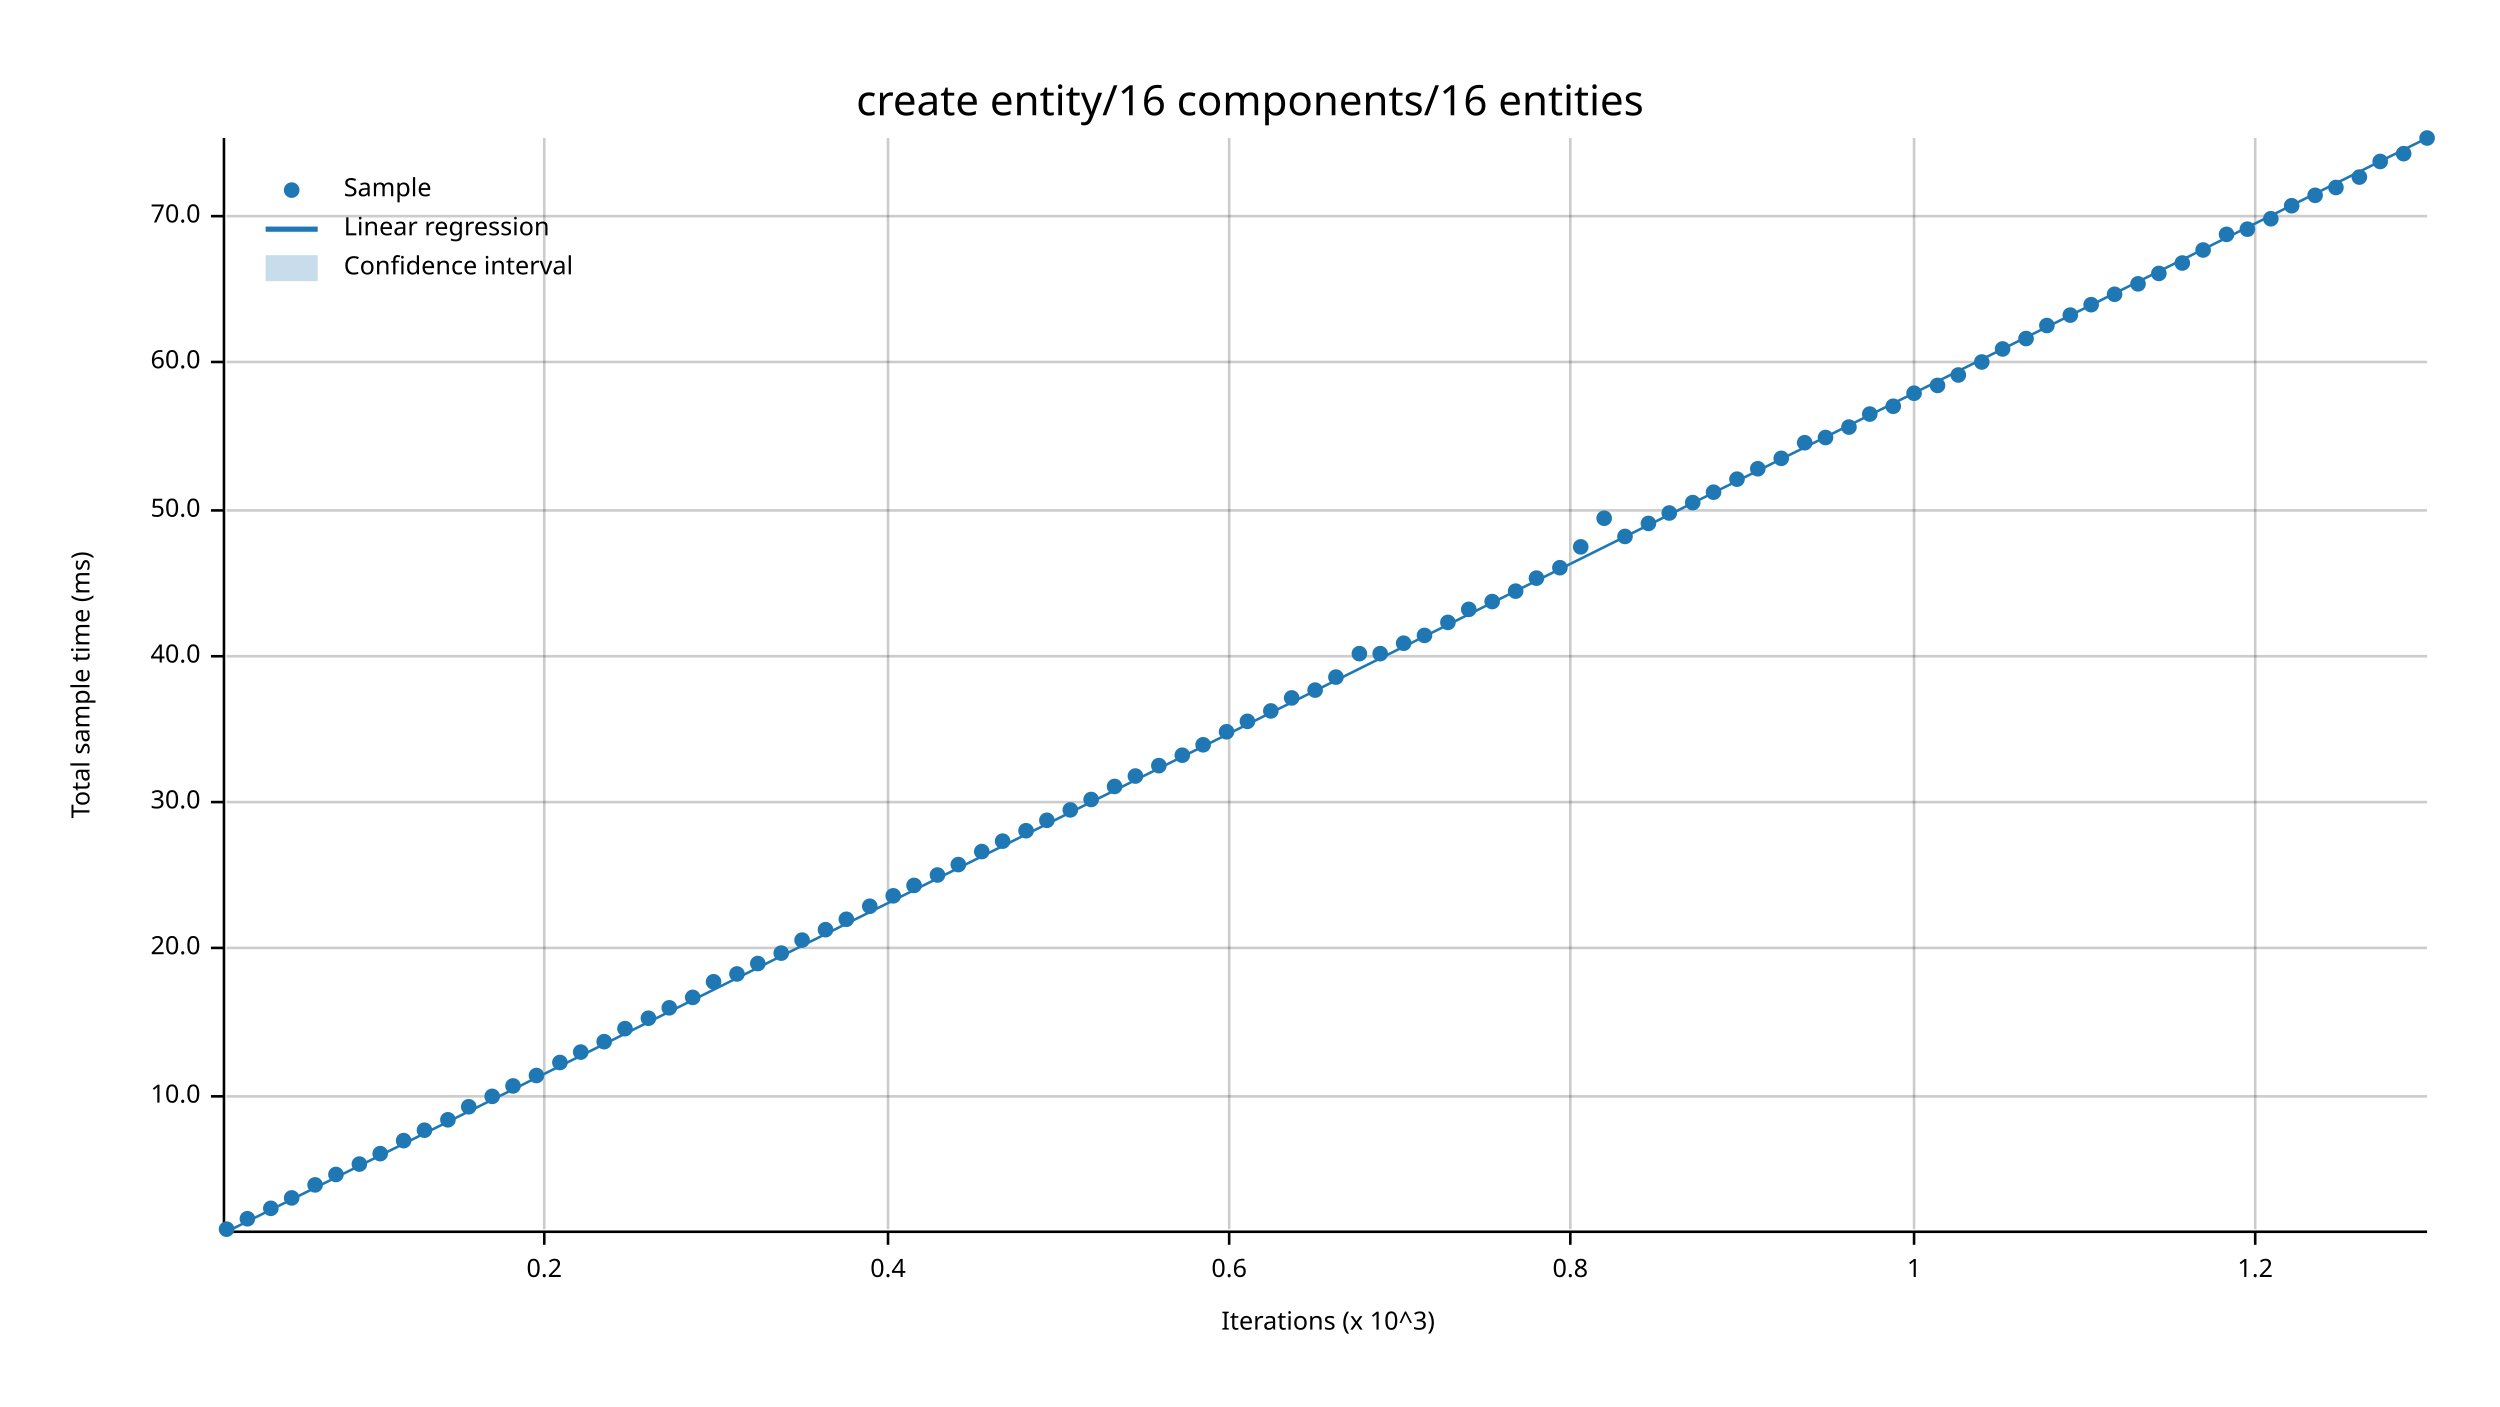
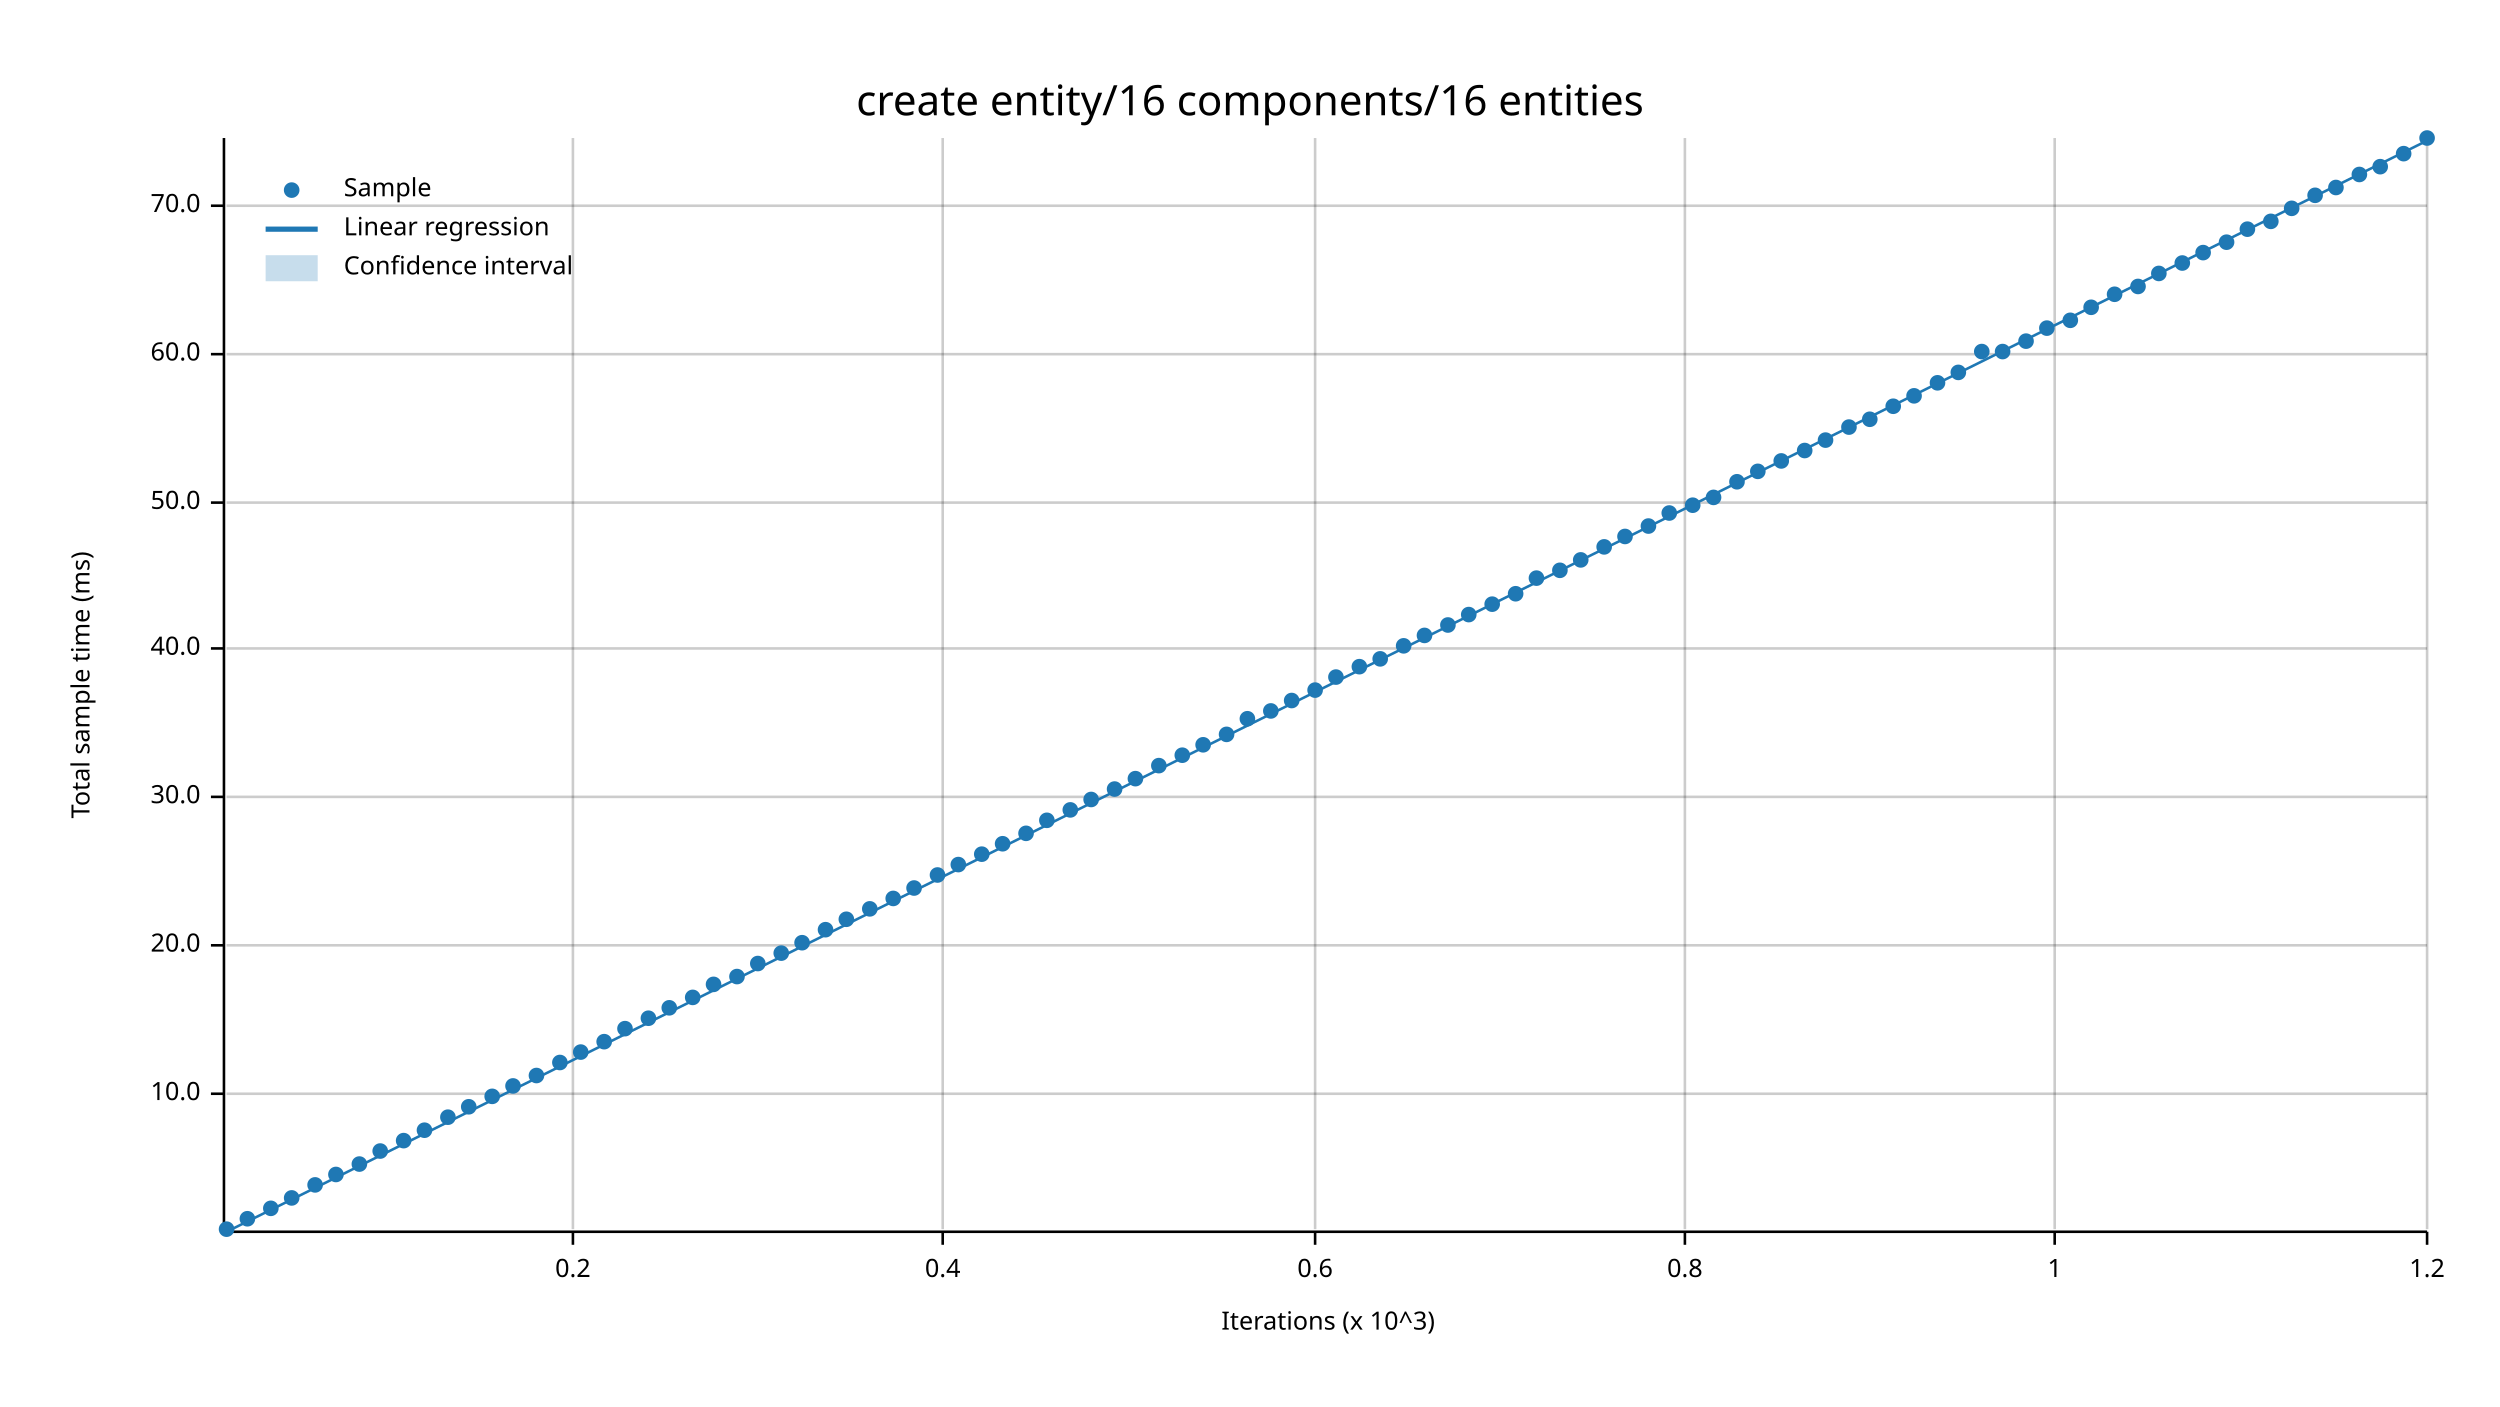
<svg xmlns="http://www.w3.org/2000/svg" width="960" height="540" viewBox="0 0 960 540">
  <text x="480" y="32" dy="0.76em" text-anchor="middle" font-family="sans-serif" font-size="16.129" opacity="1" fill="#000000">
create entity/16 components/16 entities
</text>
  <text x="27" y="263" dy="0.76em" text-anchor="middle" font-family="sans-serif" font-size="9.677" opacity="1" fill="#000000" transform="rotate(270, 27, 263)">
Total sample time (ms)
</text>
  <text x="510" y="513" dy="-0.5ex" text-anchor="middle" font-family="sans-serif" font-size="9.677" opacity="1" fill="#000000">
Iterations (x 10^3)
</text>
-   <line opacity="0.2" stroke="#000000" stroke-width="1" x1="209" y1="472" x2="209" y2="53" />
-   <line opacity="0.2" stroke="#000000" stroke-width="1" x1="341" y1="472" x2="341" y2="53" />
-   <line opacity="0.2" stroke="#000000" stroke-width="1" x1="472" y1="472" x2="472" y2="53" />
-   <line opacity="0.2" stroke="#000000" stroke-width="1" x1="603" y1="472" x2="603" y2="53" />
-   <line opacity="0.2" stroke="#000000" stroke-width="1" x1="735" y1="472" x2="735" y2="53" />
-   <line opacity="0.2" stroke="#000000" stroke-width="1" x1="866" y1="472" x2="866" y2="53" />
-   <line opacity="0.2" stroke="#000000" stroke-width="1" x1="87" y1="421" x2="932" y2="421" />
-   <line opacity="0.2" stroke="#000000" stroke-width="1" x1="87" y1="364" x2="932" y2="364" />
-   <line opacity="0.2" stroke="#000000" stroke-width="1" x1="87" y1="308" x2="932" y2="308" />
-   <line opacity="0.2" stroke="#000000" stroke-width="1" x1="87" y1="252" x2="932" y2="252" />
-   <line opacity="0.2" stroke="#000000" stroke-width="1" x1="87" y1="196" x2="932" y2="196" />
-   <line opacity="0.2" stroke="#000000" stroke-width="1" x1="87" y1="139" x2="932" y2="139" />
-   <line opacity="0.2" stroke="#000000" stroke-width="1" x1="87" y1="83" x2="932" y2="83" />
+   <line opacity="0.2" stroke="#000000" stroke-width="1" x1="220" y1="472" x2="220" y2="53" />
+   <line opacity="0.2" stroke="#000000" stroke-width="1" x1="362" y1="472" x2="362" y2="53" />
+   <line opacity="0.2" stroke="#000000" stroke-width="1" x1="505" y1="472" x2="505" y2="53" />
+   <line opacity="0.2" stroke="#000000" stroke-width="1" x1="647" y1="472" x2="647" y2="53" />
+   <line opacity="0.2" stroke="#000000" stroke-width="1" x1="789" y1="472" x2="789" y2="53" />
+   <line opacity="0.2" stroke="#000000" stroke-width="1" x1="932" y1="472" x2="932" y2="53" />
+   <line opacity="0.2" stroke="#000000" stroke-width="1" x1="87" y1="420" x2="932" y2="420" />
+   <line opacity="0.2" stroke="#000000" stroke-width="1" x1="87" y1="363" x2="932" y2="363" />
+   <line opacity="0.2" stroke="#000000" stroke-width="1" x1="87" y1="306" x2="932" y2="306" />
+   <line opacity="0.2" stroke="#000000" stroke-width="1" x1="87" y1="249" x2="932" y2="249" />
+   <line opacity="0.2" stroke="#000000" stroke-width="1" x1="87" y1="193" x2="932" y2="193" />
+   <line opacity="0.2" stroke="#000000" stroke-width="1" x1="87" y1="136" x2="932" y2="136" />
+   <line opacity="0.2" stroke="#000000" stroke-width="1" x1="87" y1="79" x2="932" y2="79" />
  <polyline fill="none" opacity="1" stroke="#000000" stroke-width="1" points="86,53 86,472 " />
-   <text x="77" y="421" dy="0.5ex" text-anchor="end" font-family="sans-serif" font-size="9.677" opacity="1" fill="#000000">
+   <text x="77" y="420" dy="0.5ex" text-anchor="end" font-family="sans-serif" font-size="9.677" opacity="1" fill="#000000">
10.0
</text>
-   <polyline fill="none" opacity="1" stroke="#000000" stroke-width="1" points="81,421 86,421 " />
-   <text x="77" y="364" dy="0.5ex" text-anchor="end" font-family="sans-serif" font-size="9.677" opacity="1" fill="#000000">
+   <polyline fill="none" opacity="1" stroke="#000000" stroke-width="1" points="81,420 86,420 " />
+   <text x="77" y="363" dy="0.5ex" text-anchor="end" font-family="sans-serif" font-size="9.677" opacity="1" fill="#000000">
20.0
</text>
-   <polyline fill="none" opacity="1" stroke="#000000" stroke-width="1" points="81,364 86,364 " />
-   <text x="77" y="308" dy="0.5ex" text-anchor="end" font-family="sans-serif" font-size="9.677" opacity="1" fill="#000000">
+   <polyline fill="none" opacity="1" stroke="#000000" stroke-width="1" points="81,363 86,363 " />
+   <text x="77" y="306" dy="0.5ex" text-anchor="end" font-family="sans-serif" font-size="9.677" opacity="1" fill="#000000">
30.0
</text>
-   <polyline fill="none" opacity="1" stroke="#000000" stroke-width="1" points="81,308 86,308 " />
-   <text x="77" y="252" dy="0.5ex" text-anchor="end" font-family="sans-serif" font-size="9.677" opacity="1" fill="#000000">
+   <polyline fill="none" opacity="1" stroke="#000000" stroke-width="1" points="81,306 86,306 " />
+   <text x="77" y="249" dy="0.5ex" text-anchor="end" font-family="sans-serif" font-size="9.677" opacity="1" fill="#000000">
40.0
</text>
-   <polyline fill="none" opacity="1" stroke="#000000" stroke-width="1" points="81,252 86,252 " />
-   <text x="77" y="196" dy="0.5ex" text-anchor="end" font-family="sans-serif" font-size="9.677" opacity="1" fill="#000000">
+   <polyline fill="none" opacity="1" stroke="#000000" stroke-width="1" points="81,249 86,249 " />
+   <text x="77" y="193" dy="0.5ex" text-anchor="end" font-family="sans-serif" font-size="9.677" opacity="1" fill="#000000">
50.0
</text>
-   <polyline fill="none" opacity="1" stroke="#000000" stroke-width="1" points="81,196 86,196 " />
-   <text x="77" y="139" dy="0.5ex" text-anchor="end" font-family="sans-serif" font-size="9.677" opacity="1" fill="#000000">
+   <polyline fill="none" opacity="1" stroke="#000000" stroke-width="1" points="81,193 86,193 " />
+   <text x="77" y="136" dy="0.5ex" text-anchor="end" font-family="sans-serif" font-size="9.677" opacity="1" fill="#000000">
60.0
</text>
-   <polyline fill="none" opacity="1" stroke="#000000" stroke-width="1" points="81,139 86,139 " />
-   <text x="77" y="83" dy="0.5ex" text-anchor="end" font-family="sans-serif" font-size="9.677" opacity="1" fill="#000000">
+   <polyline fill="none" opacity="1" stroke="#000000" stroke-width="1" points="81,136 86,136 " />
+   <text x="77" y="79" dy="0.5ex" text-anchor="end" font-family="sans-serif" font-size="9.677" opacity="1" fill="#000000">
70.0
</text>
-   <polyline fill="none" opacity="1" stroke="#000000" stroke-width="1" points="81,83 86,83 " />
+   <polyline fill="none" opacity="1" stroke="#000000" stroke-width="1" points="81,79 86,79 " />
  <polyline fill="none" opacity="1" stroke="#000000" stroke-width="1" points="87,473 932,473 " />
-   <text x="209" y="483" dy="0.76em" text-anchor="middle" font-family="sans-serif" font-size="9.677" opacity="1" fill="#000000">
+   <text x="220" y="483" dy="0.76em" text-anchor="middle" font-family="sans-serif" font-size="9.677" opacity="1" fill="#000000">
0.2
</text>
-   <polyline fill="none" opacity="1" stroke="#000000" stroke-width="1" points="209,473 209,478 " />
-   <text x="341" y="483" dy="0.76em" text-anchor="middle" font-family="sans-serif" font-size="9.677" opacity="1" fill="#000000">
+   <polyline fill="none" opacity="1" stroke="#000000" stroke-width="1" points="220,473 220,478 " />
+   <text x="362" y="483" dy="0.76em" text-anchor="middle" font-family="sans-serif" font-size="9.677" opacity="1" fill="#000000">
0.4
</text>
-   <polyline fill="none" opacity="1" stroke="#000000" stroke-width="1" points="341,473 341,478 " />
-   <text x="472" y="483" dy="0.76em" text-anchor="middle" font-family="sans-serif" font-size="9.677" opacity="1" fill="#000000">
+   <polyline fill="none" opacity="1" stroke="#000000" stroke-width="1" points="362,473 362,478 " />
+   <text x="505" y="483" dy="0.76em" text-anchor="middle" font-family="sans-serif" font-size="9.677" opacity="1" fill="#000000">
0.6
</text>
-   <polyline fill="none" opacity="1" stroke="#000000" stroke-width="1" points="472,473 472,478 " />
-   <text x="603" y="483" dy="0.76em" text-anchor="middle" font-family="sans-serif" font-size="9.677" opacity="1" fill="#000000">
+   <polyline fill="none" opacity="1" stroke="#000000" stroke-width="1" points="505,473 505,478 " />
+   <text x="647" y="483" dy="0.76em" text-anchor="middle" font-family="sans-serif" font-size="9.677" opacity="1" fill="#000000">
0.8
</text>
-   <polyline fill="none" opacity="1" stroke="#000000" stroke-width="1" points="603,473 603,478 " />
-   <text x="735" y="483" dy="0.76em" text-anchor="middle" font-family="sans-serif" font-size="9.677" opacity="1" fill="#000000">
+   <polyline fill="none" opacity="1" stroke="#000000" stroke-width="1" points="647,473 647,478 " />
+   <text x="789" y="483" dy="0.76em" text-anchor="middle" font-family="sans-serif" font-size="9.677" opacity="1" fill="#000000">
1
</text>
-   <polyline fill="none" opacity="1" stroke="#000000" stroke-width="1" points="735,473 735,478 " />
-   <text x="866" y="483" dy="0.76em" text-anchor="middle" font-family="sans-serif" font-size="9.677" opacity="1" fill="#000000">
+   <polyline fill="none" opacity="1" stroke="#000000" stroke-width="1" points="789,473 789,478 " />
+   <text x="932" y="483" dy="0.76em" text-anchor="middle" font-family="sans-serif" font-size="9.677" opacity="1" fill="#000000">
1.2
</text>
-   <polyline fill="none" opacity="1" stroke="#000000" stroke-width="1" points="866,473 866,478 " />
+   <polyline fill="none" opacity="1" stroke="#000000" stroke-width="1" points="932,473 932,478 " />
  <circle cx="87" cy="472" r="3" opacity="1" fill="#1F78B4" stroke="none" stroke-width="1" />
  <circle cx="95" cy="468" r="3" opacity="1" fill="#1F78B4" stroke="none" stroke-width="1" />
  <circle cx="104" cy="464" r="3" opacity="1" fill="#1F78B4" stroke="none" stroke-width="1" />
  <circle cx="112" cy="460" r="3" opacity="1" fill="#1F78B4" stroke="none" stroke-width="1" />
  <circle cx="121" cy="455" r="3" opacity="1" fill="#1F78B4" stroke="none" stroke-width="1" />
  <circle cx="129" cy="451" r="3" opacity="1" fill="#1F78B4" stroke="none" stroke-width="1" />
  <circle cx="138" cy="447" r="3" opacity="1" fill="#1F78B4" stroke="none" stroke-width="1" />
-   <circle cx="146" cy="443" r="3" opacity="1" fill="#1F78B4" stroke="none" stroke-width="1" />
+   <circle cx="146" cy="442" r="3" opacity="1" fill="#1F78B4" stroke="none" stroke-width="1" />
  <circle cx="155" cy="438" r="3" opacity="1" fill="#1F78B4" stroke="none" stroke-width="1" />
  <circle cx="163" cy="434" r="3" opacity="1" fill="#1F78B4" stroke="none" stroke-width="1" />
-   <circle cx="172" cy="430" r="3" opacity="1" fill="#1F78B4" stroke="none" stroke-width="1" />
+   <circle cx="172" cy="429" r="3" opacity="1" fill="#1F78B4" stroke="none" stroke-width="1" />
  <circle cx="180" cy="425" r="3" opacity="1" fill="#1F78B4" stroke="none" stroke-width="1" />
  <circle cx="189" cy="421" r="3" opacity="1" fill="#1F78B4" stroke="none" stroke-width="1" />
  <circle cx="197" cy="417" r="3" opacity="1" fill="#1F78B4" stroke="none" stroke-width="1" />
  <circle cx="206" cy="413" r="3" opacity="1" fill="#1F78B4" stroke="none" stroke-width="1" />
  <circle cx="215" cy="408" r="3" opacity="1" fill="#1F78B4" stroke="none" stroke-width="1" />
  <circle cx="223" cy="404" r="3" opacity="1" fill="#1F78B4" stroke="none" stroke-width="1" />
  <circle cx="232" cy="400" r="3" opacity="1" fill="#1F78B4" stroke="none" stroke-width="1" />
  <circle cx="240" cy="395" r="3" opacity="1" fill="#1F78B4" stroke="none" stroke-width="1" />
  <circle cx="249" cy="391" r="3" opacity="1" fill="#1F78B4" stroke="none" stroke-width="1" />
  <circle cx="257" cy="387" r="3" opacity="1" fill="#1F78B4" stroke="none" stroke-width="1" />
  <circle cx="266" cy="383" r="3" opacity="1" fill="#1F78B4" stroke="none" stroke-width="1" />
-   <circle cx="274" cy="377" r="3" opacity="1" fill="#1F78B4" stroke="none" stroke-width="1" />
-   <circle cx="283" cy="374" r="3" opacity="1" fill="#1F78B4" stroke="none" stroke-width="1" />
+   <circle cx="274" cy="378" r="3" opacity="1" fill="#1F78B4" stroke="none" stroke-width="1" />
+   <circle cx="283" cy="375" r="3" opacity="1" fill="#1F78B4" stroke="none" stroke-width="1" />
  <circle cx="291" cy="370" r="3" opacity="1" fill="#1F78B4" stroke="none" stroke-width="1" />
  <circle cx="300" cy="366" r="3" opacity="1" fill="#1F78B4" stroke="none" stroke-width="1" />
-   <circle cx="308" cy="361" r="3" opacity="1" fill="#1F78B4" stroke="none" stroke-width="1" />
+   <circle cx="308" cy="362" r="3" opacity="1" fill="#1F78B4" stroke="none" stroke-width="1" />
  <circle cx="317" cy="357" r="3" opacity="1" fill="#1F78B4" stroke="none" stroke-width="1" />
  <circle cx="325" cy="353" r="3" opacity="1" fill="#1F78B4" stroke="none" stroke-width="1" />
-   <circle cx="334" cy="348" r="3" opacity="1" fill="#1F78B4" stroke="none" stroke-width="1" />
-   <circle cx="343" cy="344" r="3" opacity="1" fill="#1F78B4" stroke="none" stroke-width="1" />
-   <circle cx="351" cy="340" r="3" opacity="1" fill="#1F78B4" stroke="none" stroke-width="1" />
+   <circle cx="334" cy="349" r="3" opacity="1" fill="#1F78B4" stroke="none" stroke-width="1" />
+   <circle cx="343" cy="345" r="3" opacity="1" fill="#1F78B4" stroke="none" stroke-width="1" />
+   <circle cx="351" cy="341" r="3" opacity="1" fill="#1F78B4" stroke="none" stroke-width="1" />
  <circle cx="360" cy="336" r="3" opacity="1" fill="#1F78B4" stroke="none" stroke-width="1" />
  <circle cx="368" cy="332" r="3" opacity="1" fill="#1F78B4" stroke="none" stroke-width="1" />
-   <circle cx="377" cy="327" r="3" opacity="1" fill="#1F78B4" stroke="none" stroke-width="1" />
-   <circle cx="385" cy="323" r="3" opacity="1" fill="#1F78B4" stroke="none" stroke-width="1" />
-   <circle cx="394" cy="319" r="3" opacity="1" fill="#1F78B4" stroke="none" stroke-width="1" />
+   <circle cx="377" cy="328" r="3" opacity="1" fill="#1F78B4" stroke="none" stroke-width="1" />
+   <circle cx="385" cy="324" r="3" opacity="1" fill="#1F78B4" stroke="none" stroke-width="1" />
+   <circle cx="394" cy="320" r="3" opacity="1" fill="#1F78B4" stroke="none" stroke-width="1" />
  <circle cx="402" cy="315" r="3" opacity="1" fill="#1F78B4" stroke="none" stroke-width="1" />
  <circle cx="411" cy="311" r="3" opacity="1" fill="#1F78B4" stroke="none" stroke-width="1" />
  <circle cx="419" cy="307" r="3" opacity="1" fill="#1F78B4" stroke="none" stroke-width="1" />
-   <circle cx="428" cy="302" r="3" opacity="1" fill="#1F78B4" stroke="none" stroke-width="1" />
-   <circle cx="436" cy="298" r="3" opacity="1" fill="#1F78B4" stroke="none" stroke-width="1" />
+   <circle cx="428" cy="303" r="3" opacity="1" fill="#1F78B4" stroke="none" stroke-width="1" />
+   <circle cx="436" cy="299" r="3" opacity="1" fill="#1F78B4" stroke="none" stroke-width="1" />
  <circle cx="445" cy="294" r="3" opacity="1" fill="#1F78B4" stroke="none" stroke-width="1" />
  <circle cx="454" cy="290" r="3" opacity="1" fill="#1F78B4" stroke="none" stroke-width="1" />
  <circle cx="462" cy="286" r="3" opacity="1" fill="#1F78B4" stroke="none" stroke-width="1" />
-   <circle cx="471" cy="281" r="3" opacity="1" fill="#1F78B4" stroke="none" stroke-width="1" />
-   <circle cx="479" cy="277" r="3" opacity="1" fill="#1F78B4" stroke="none" stroke-width="1" />
+   <circle cx="471" cy="282" r="3" opacity="1" fill="#1F78B4" stroke="none" stroke-width="1" />
+   <circle cx="479" cy="276" r="3" opacity="1" fill="#1F78B4" stroke="none" stroke-width="1" />
  <circle cx="488" cy="273" r="3" opacity="1" fill="#1F78B4" stroke="none" stroke-width="1" />
-   <circle cx="496" cy="268" r="3" opacity="1" fill="#1F78B4" stroke="none" stroke-width="1" />
+   <circle cx="496" cy="269" r="3" opacity="1" fill="#1F78B4" stroke="none" stroke-width="1" />
  <circle cx="505" cy="265" r="3" opacity="1" fill="#1F78B4" stroke="none" stroke-width="1" />
  <circle cx="513" cy="260" r="3" opacity="1" fill="#1F78B4" stroke="none" stroke-width="1" />
-   <circle cx="522" cy="251" r="3" opacity="1" fill="#1F78B4" stroke="none" stroke-width="1" />
-   <circle cx="530" cy="251" r="3" opacity="1" fill="#1F78B4" stroke="none" stroke-width="1" />
-   <circle cx="539" cy="247" r="3" opacity="1" fill="#1F78B4" stroke="none" stroke-width="1" />
+   <circle cx="522" cy="256" r="3" opacity="1" fill="#1F78B4" stroke="none" stroke-width="1" />
+   <circle cx="530" cy="253" r="3" opacity="1" fill="#1F78B4" stroke="none" stroke-width="1" />
+   <circle cx="539" cy="248" r="3" opacity="1" fill="#1F78B4" stroke="none" stroke-width="1" />
  <circle cx="547" cy="244" r="3" opacity="1" fill="#1F78B4" stroke="none" stroke-width="1" />
-   <circle cx="556" cy="239" r="3" opacity="1" fill="#1F78B4" stroke="none" stroke-width="1" />
-   <circle cx="564" cy="234" r="3" opacity="1" fill="#1F78B4" stroke="none" stroke-width="1" />
-   <circle cx="573" cy="231" r="3" opacity="1" fill="#1F78B4" stroke="none" stroke-width="1" />
-   <circle cx="582" cy="227" r="3" opacity="1" fill="#1F78B4" stroke="none" stroke-width="1" />
+   <circle cx="556" cy="240" r="3" opacity="1" fill="#1F78B4" stroke="none" stroke-width="1" />
+   <circle cx="564" cy="236" r="3" opacity="1" fill="#1F78B4" stroke="none" stroke-width="1" />
+   <circle cx="573" cy="232" r="3" opacity="1" fill="#1F78B4" stroke="none" stroke-width="1" />
+   <circle cx="582" cy="228" r="3" opacity="1" fill="#1F78B4" stroke="none" stroke-width="1" />
  <circle cx="590" cy="222" r="3" opacity="1" fill="#1F78B4" stroke="none" stroke-width="1" />
-   <circle cx="599" cy="218" r="3" opacity="1" fill="#1F78B4" stroke="none" stroke-width="1" />
-   <circle cx="607" cy="210" r="3" opacity="1" fill="#1F78B4" stroke="none" stroke-width="1" />
-   <circle cx="616" cy="199" r="3" opacity="1" fill="#1F78B4" stroke="none" stroke-width="1" />
+   <circle cx="599" cy="219" r="3" opacity="1" fill="#1F78B4" stroke="none" stroke-width="1" />
+   <circle cx="607" cy="215" r="3" opacity="1" fill="#1F78B4" stroke="none" stroke-width="1" />
+   <circle cx="616" cy="210" r="3" opacity="1" fill="#1F78B4" stroke="none" stroke-width="1" />
  <circle cx="624" cy="206" r="3" opacity="1" fill="#1F78B4" stroke="none" stroke-width="1" />
-   <circle cx="633" cy="201" r="3" opacity="1" fill="#1F78B4" stroke="none" stroke-width="1" />
+   <circle cx="633" cy="202" r="3" opacity="1" fill="#1F78B4" stroke="none" stroke-width="1" />
  <circle cx="641" cy="197" r="3" opacity="1" fill="#1F78B4" stroke="none" stroke-width="1" />
-   <circle cx="650" cy="193" r="3" opacity="1" fill="#1F78B4" stroke="none" stroke-width="1" />
-   <circle cx="658" cy="189" r="3" opacity="1" fill="#1F78B4" stroke="none" stroke-width="1" />
-   <circle cx="667" cy="184" r="3" opacity="1" fill="#1F78B4" stroke="none" stroke-width="1" />
-   <circle cx="675" cy="180" r="3" opacity="1" fill="#1F78B4" stroke="none" stroke-width="1" />
-   <circle cx="684" cy="176" r="3" opacity="1" fill="#1F78B4" stroke="none" stroke-width="1" />
-   <circle cx="693" cy="170" r="3" opacity="1" fill="#1F78B4" stroke="none" stroke-width="1" />
-   <circle cx="701" cy="168" r="3" opacity="1" fill="#1F78B4" stroke="none" stroke-width="1" />
+   <circle cx="650" cy="194" r="3" opacity="1" fill="#1F78B4" stroke="none" stroke-width="1" />
+   <circle cx="658" cy="191" r="3" opacity="1" fill="#1F78B4" stroke="none" stroke-width="1" />
+   <circle cx="667" cy="185" r="3" opacity="1" fill="#1F78B4" stroke="none" stroke-width="1" />
+   <circle cx="675" cy="181" r="3" opacity="1" fill="#1F78B4" stroke="none" stroke-width="1" />
+   <circle cx="684" cy="177" r="3" opacity="1" fill="#1F78B4" stroke="none" stroke-width="1" />
+   <circle cx="693" cy="173" r="3" opacity="1" fill="#1F78B4" stroke="none" stroke-width="1" />
+   <circle cx="701" cy="169" r="3" opacity="1" fill="#1F78B4" stroke="none" stroke-width="1" />
  <circle cx="710" cy="164" r="3" opacity="1" fill="#1F78B4" stroke="none" stroke-width="1" />
-   <circle cx="718" cy="159" r="3" opacity="1" fill="#1F78B4" stroke="none" stroke-width="1" />
+   <circle cx="718" cy="161" r="3" opacity="1" fill="#1F78B4" stroke="none" stroke-width="1" />
  <circle cx="727" cy="156" r="3" opacity="1" fill="#1F78B4" stroke="none" stroke-width="1" />
-   <circle cx="735" cy="151" r="3" opacity="1" fill="#1F78B4" stroke="none" stroke-width="1" />
-   <circle cx="744" cy="148" r="3" opacity="1" fill="#1F78B4" stroke="none" stroke-width="1" />
-   <circle cx="752" cy="144" r="3" opacity="1" fill="#1F78B4" stroke="none" stroke-width="1" />
-   <circle cx="761" cy="139" r="3" opacity="1" fill="#1F78B4" stroke="none" stroke-width="1" />
-   <circle cx="769" cy="134" r="3" opacity="1" fill="#1F78B4" stroke="none" stroke-width="1" />
-   <circle cx="778" cy="130" r="3" opacity="1" fill="#1F78B4" stroke="none" stroke-width="1" />
-   <circle cx="786" cy="125" r="3" opacity="1" fill="#1F78B4" stroke="none" stroke-width="1" />
-   <circle cx="795" cy="121" r="3" opacity="1" fill="#1F78B4" stroke="none" stroke-width="1" />
-   <circle cx="803" cy="117" r="3" opacity="1" fill="#1F78B4" stroke="none" stroke-width="1" />
+   <circle cx="735" cy="152" r="3" opacity="1" fill="#1F78B4" stroke="none" stroke-width="1" />
+   <circle cx="744" cy="147" r="3" opacity="1" fill="#1F78B4" stroke="none" stroke-width="1" />
+   <circle cx="752" cy="143" r="3" opacity="1" fill="#1F78B4" stroke="none" stroke-width="1" />
+   <circle cx="761" cy="135" r="3" opacity="1" fill="#1F78B4" stroke="none" stroke-width="1" />
+   <circle cx="769" cy="135" r="3" opacity="1" fill="#1F78B4" stroke="none" stroke-width="1" />
+   <circle cx="778" cy="131" r="3" opacity="1" fill="#1F78B4" stroke="none" stroke-width="1" />
+   <circle cx="786" cy="126" r="3" opacity="1" fill="#1F78B4" stroke="none" stroke-width="1" />
+   <circle cx="795" cy="123" r="3" opacity="1" fill="#1F78B4" stroke="none" stroke-width="1" />
+   <circle cx="803" cy="118" r="3" opacity="1" fill="#1F78B4" stroke="none" stroke-width="1" />
  <circle cx="812" cy="113" r="3" opacity="1" fill="#1F78B4" stroke="none" stroke-width="1" />
-   <circle cx="821" cy="109" r="3" opacity="1" fill="#1F78B4" stroke="none" stroke-width="1" />
+   <circle cx="821" cy="110" r="3" opacity="1" fill="#1F78B4" stroke="none" stroke-width="1" />
  <circle cx="829" cy="105" r="3" opacity="1" fill="#1F78B4" stroke="none" stroke-width="1" />
  <circle cx="838" cy="101" r="3" opacity="1" fill="#1F78B4" stroke="none" stroke-width="1" />
-   <circle cx="846" cy="96" r="3" opacity="1" fill="#1F78B4" stroke="none" stroke-width="1" />
-   <circle cx="855" cy="90" r="3" opacity="1" fill="#1F78B4" stroke="none" stroke-width="1" />
+   <circle cx="846" cy="97" r="3" opacity="1" fill="#1F78B4" stroke="none" stroke-width="1" />
+   <circle cx="855" cy="93" r="3" opacity="1" fill="#1F78B4" stroke="none" stroke-width="1" />
  <circle cx="863" cy="88" r="3" opacity="1" fill="#1F78B4" stroke="none" stroke-width="1" />
-   <circle cx="872" cy="84" r="3" opacity="1" fill="#1F78B4" stroke="none" stroke-width="1" />
-   <circle cx="880" cy="79" r="3" opacity="1" fill="#1F78B4" stroke="none" stroke-width="1" />
+   <circle cx="872" cy="85" r="3" opacity="1" fill="#1F78B4" stroke="none" stroke-width="1" />
+   <circle cx="880" cy="80" r="3" opacity="1" fill="#1F78B4" stroke="none" stroke-width="1" />
  <circle cx="889" cy="75" r="3" opacity="1" fill="#1F78B4" stroke="none" stroke-width="1" />
  <circle cx="897" cy="72" r="3" opacity="1" fill="#1F78B4" stroke="none" stroke-width="1" />
-   <circle cx="906" cy="68" r="3" opacity="1" fill="#1F78B4" stroke="none" stroke-width="1" />
-   <circle cx="914" cy="62" r="3" opacity="1" fill="#1F78B4" stroke="none" stroke-width="1" />
+   <circle cx="906" cy="67" r="3" opacity="1" fill="#1F78B4" stroke="none" stroke-width="1" />
+   <circle cx="914" cy="64" r="3" opacity="1" fill="#1F78B4" stroke="none" stroke-width="1" />
  <circle cx="923" cy="59" r="3" opacity="1" fill="#1F78B4" stroke="none" stroke-width="1" />
  <circle cx="932" cy="53" r="3" opacity="1" fill="#1F78B4" stroke="none" stroke-width="1" />
-   <polyline fill="none" opacity="1" stroke="#1F78B4" stroke-width="1" points="87,473 932,53 " />
-   <polygon opacity="0.25" fill="#1F78B4" points="87,473 932,53 932,53 " />
+   <polyline fill="none" opacity="1" stroke="#1F78B4" stroke-width="1" points="87,473 932,54 " />
+   <polygon opacity="0.25" fill="#1F78B4" points="87,473 932,54 932,54 " />
  <text x="132" y="68" dy="0.76em" text-anchor="start" font-family="sans-serif" font-size="9.677" opacity="1" fill="#000000">
Sample
</text>
  <text x="132" y="83" dy="0.76em" text-anchor="start" font-family="sans-serif" font-size="9.677" opacity="1" fill="#000000">
Linear regression
</text>
  <text x="132" y="98" dy="0.76em" text-anchor="start" font-family="sans-serif" font-size="9.677" opacity="1" fill="#000000">
Confidence interval
</text>
  <circle cx="112" cy="73" r="3" opacity="1" fill="#1F78B4" stroke="none" stroke-width="1" />
  <polyline fill="none" opacity="1" stroke="#1F78B4" stroke-width="2" points="102,88 122,88 " />
  <rect x="102" y="98" width="20" height="10" opacity="0.25" fill="#1F78B4" stroke="none" />
</svg>
